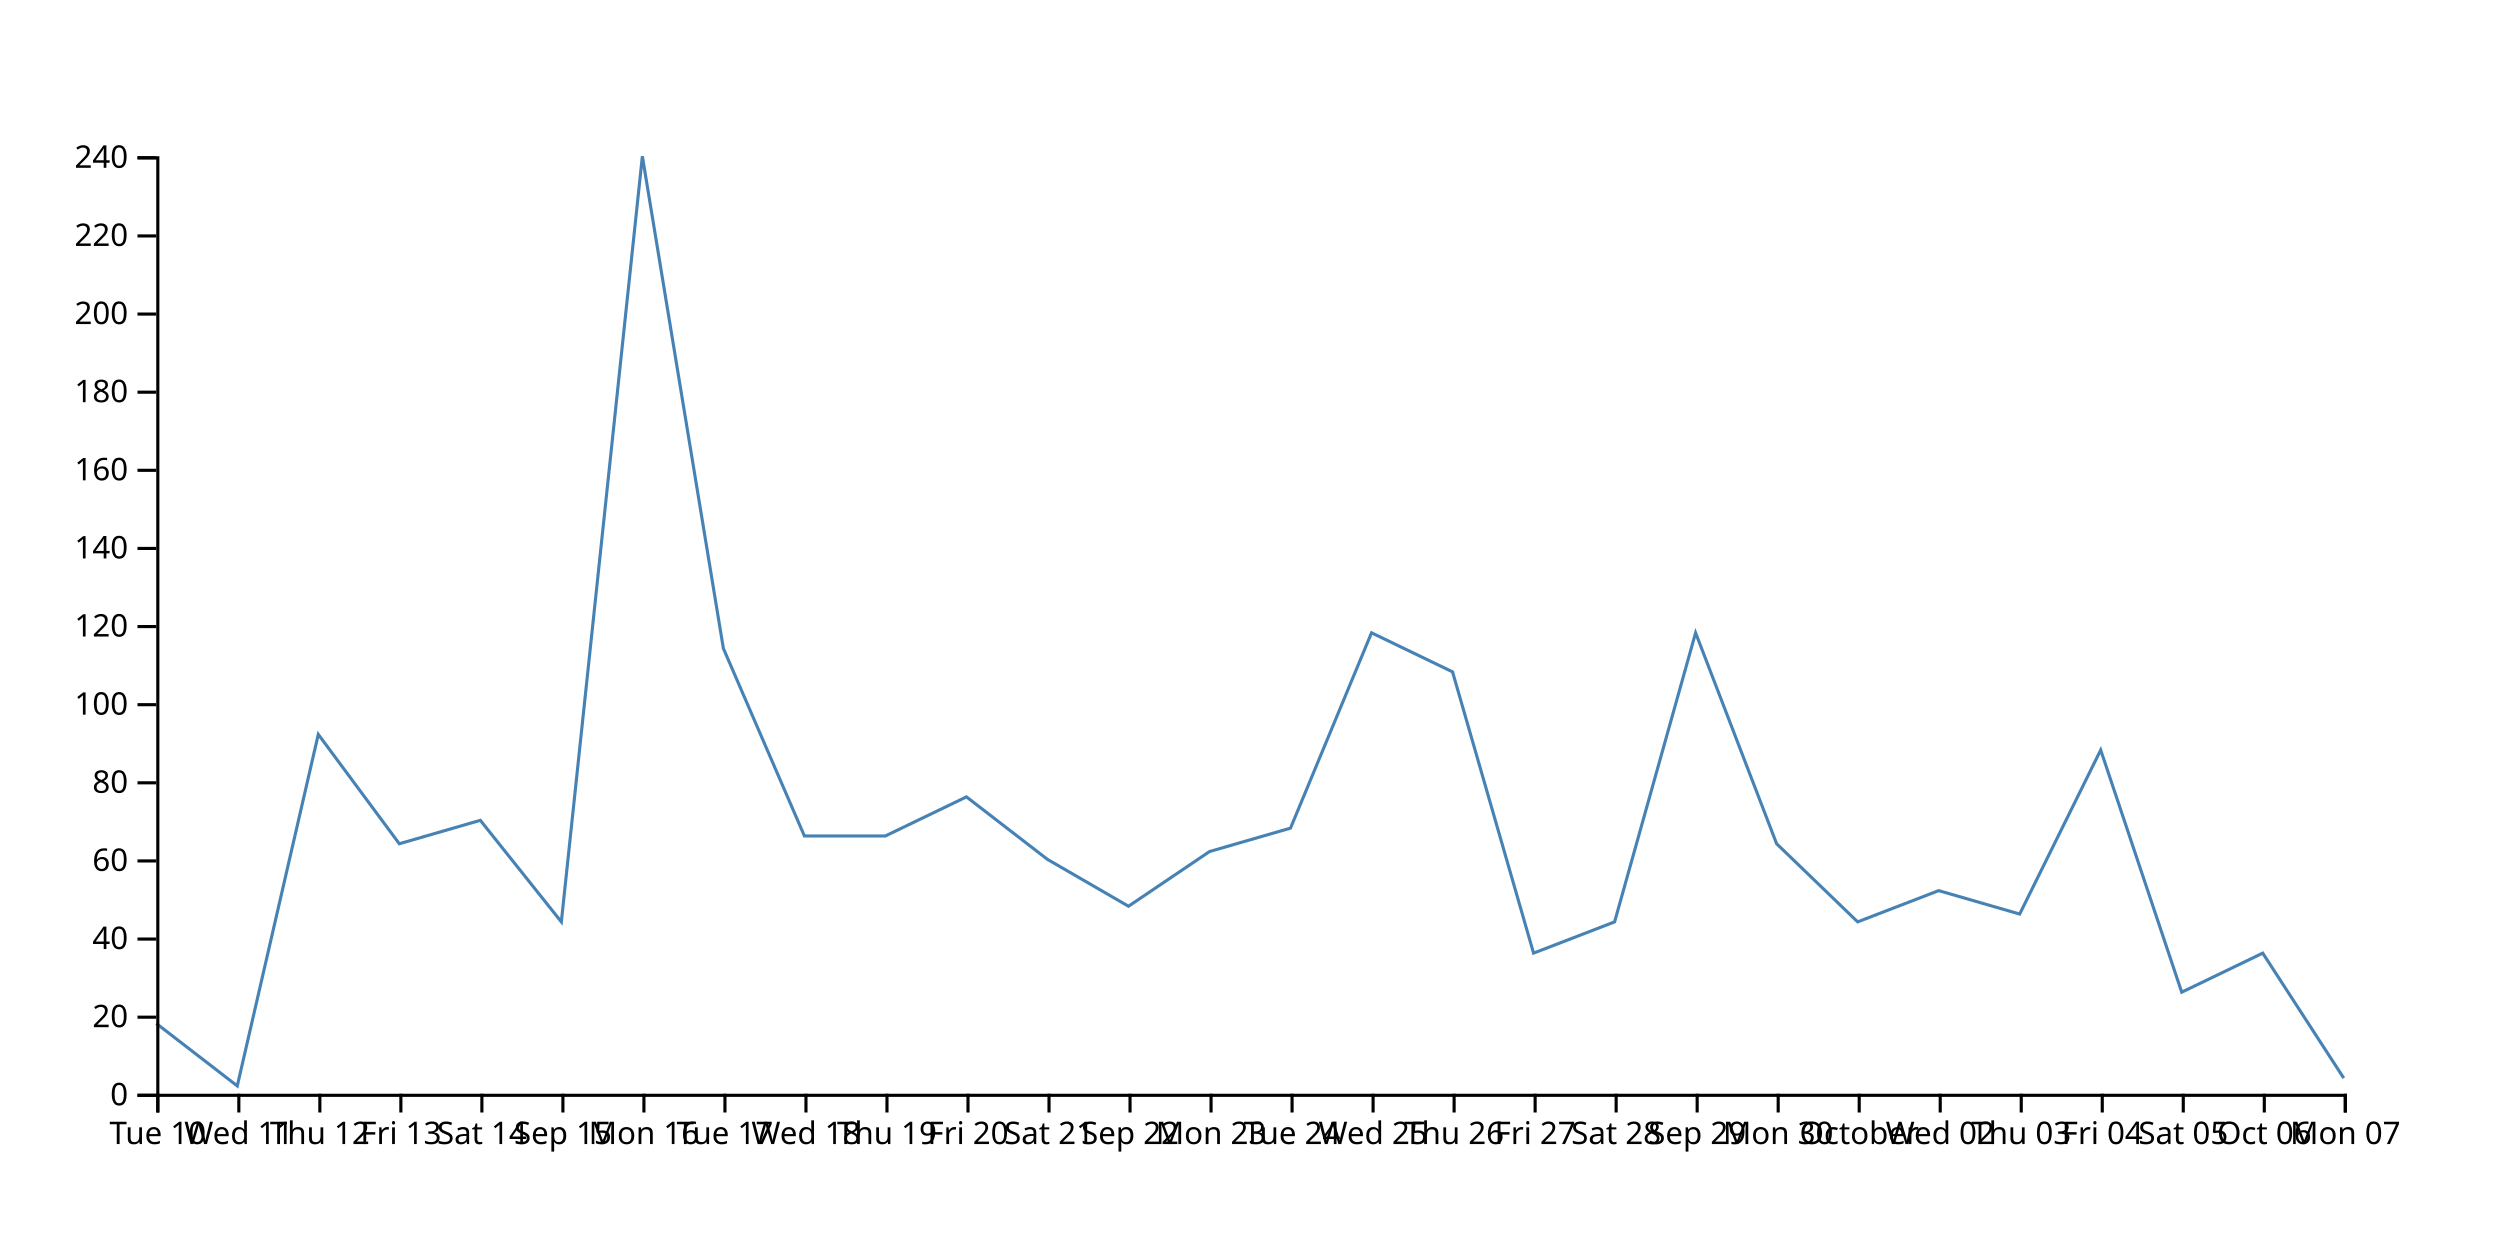
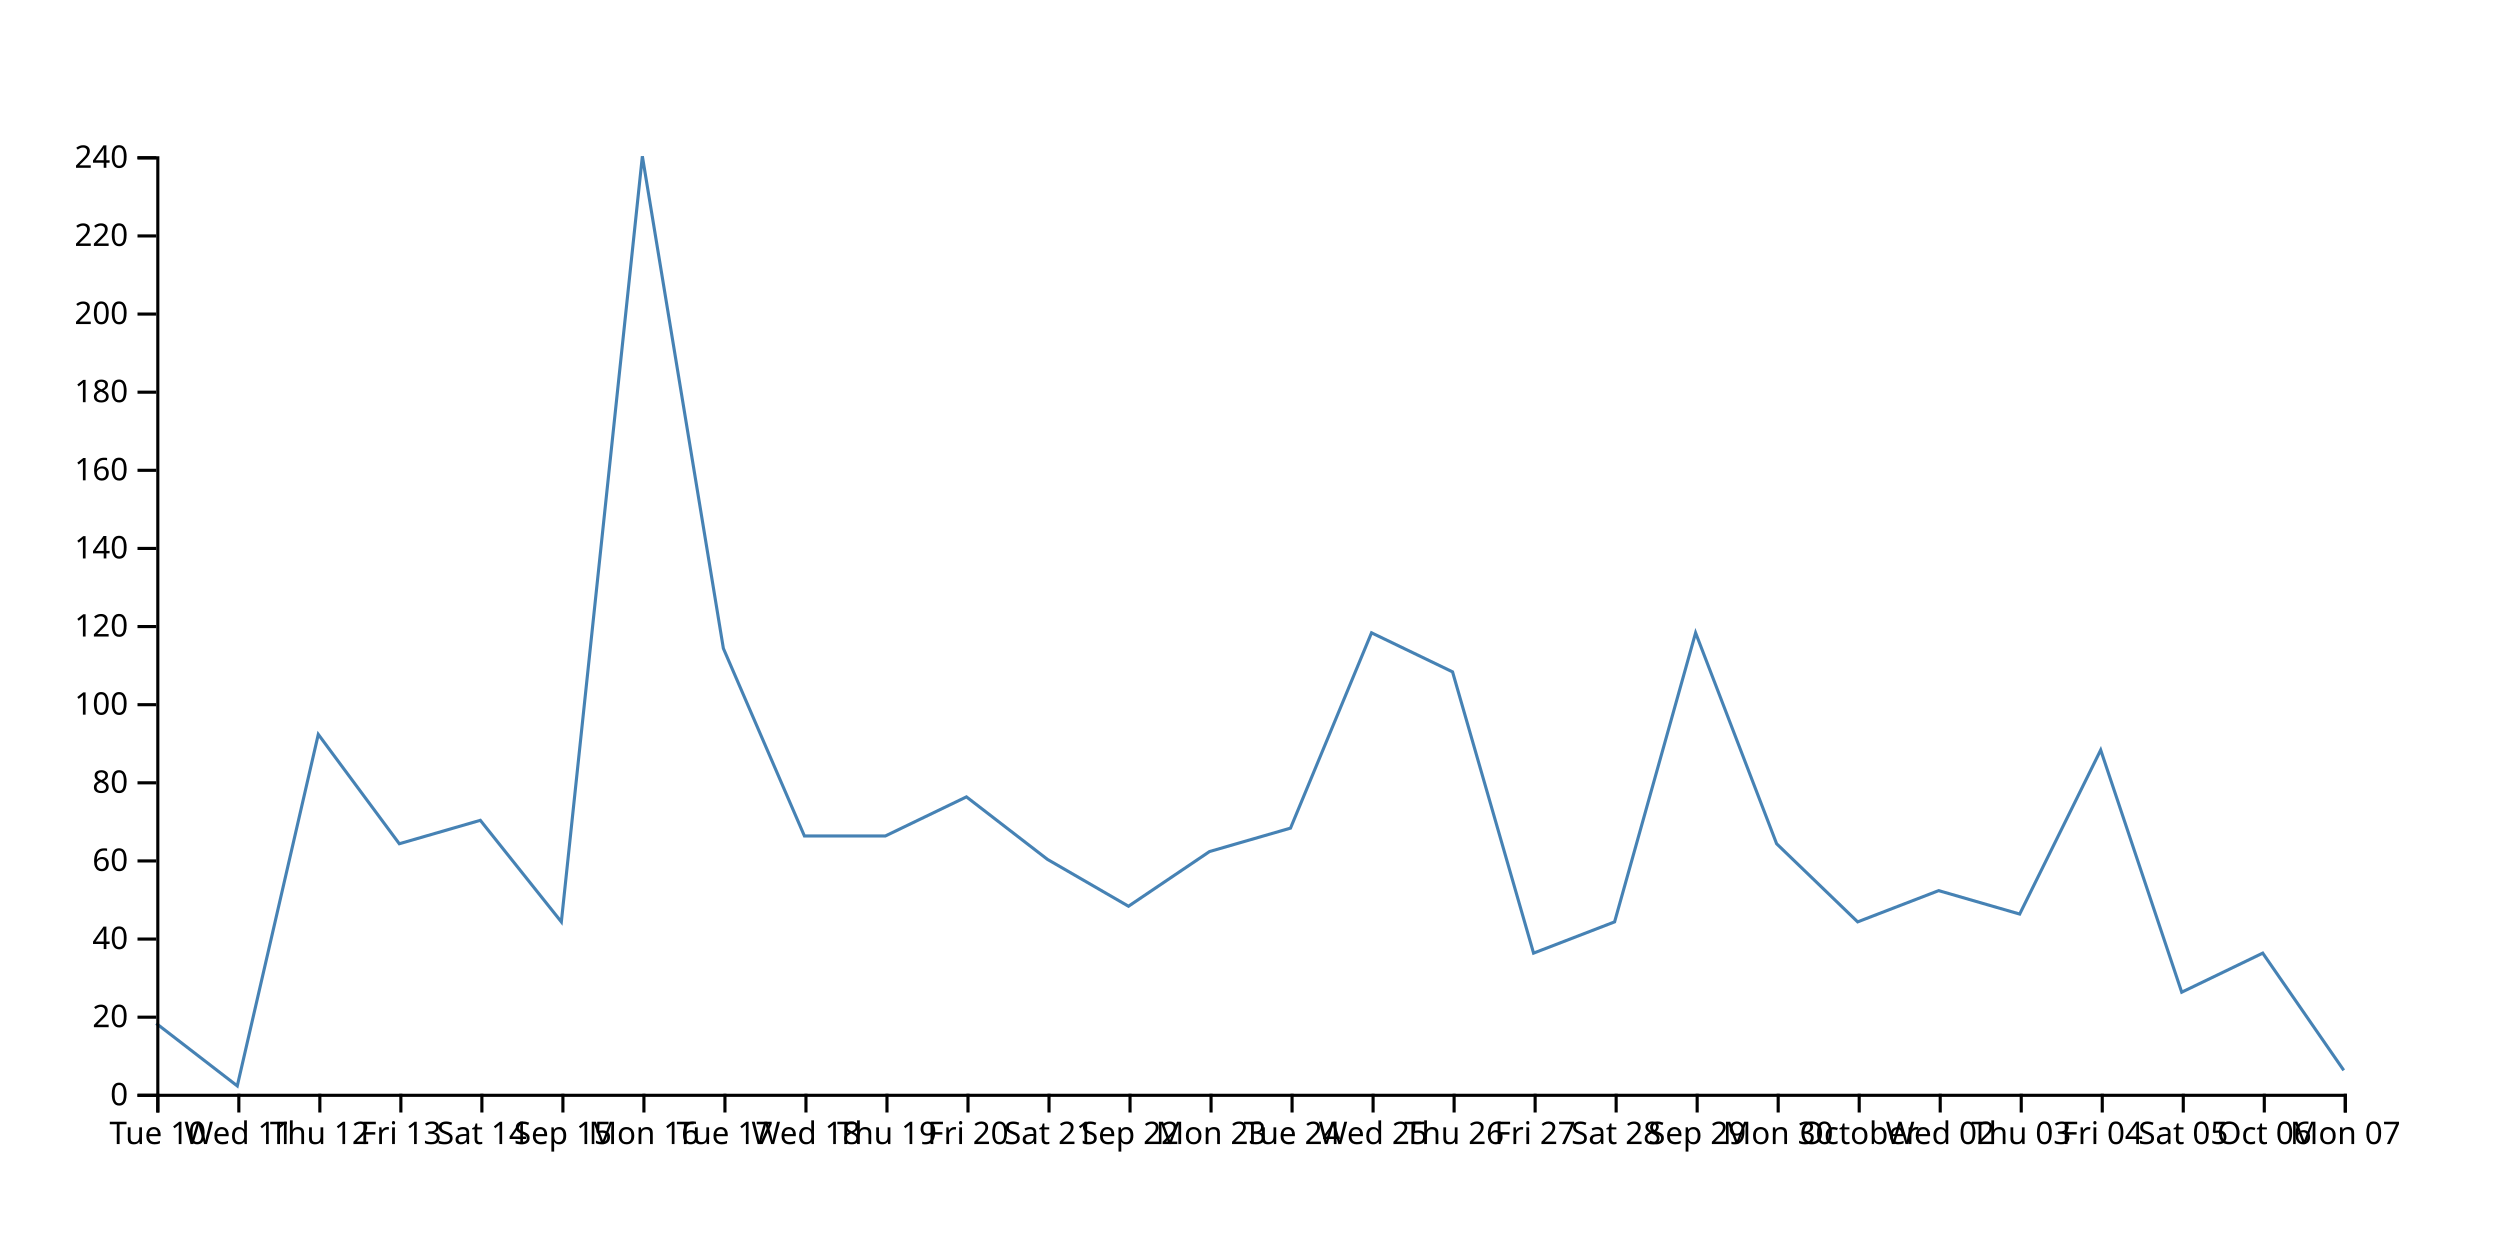
<svg xmlns="http://www.w3.org/2000/svg" width="800" height="400">
-   <path d="M750,345L724.074,305L698.148,317.5L672.222,240L646.296,292.5L620.37,285L594.444,295L568.519,270L542.593,202.5L516.667,295L490.741,305L464.815,215L438.889,202.5L412.963,265L387.037,272.5L361.111,290L335.185,275L309.259,255L283.333,267.5L257.407,267.5L231.481,207.5L205.556,50L179.63,295L153.704,262.5L127.778,270L101.852,235L75.926,347.5L50,327.5" fill="none" stroke="steelblue" />
+   <path d="M750,342.5L724.074,305L698.148,317.5L672.222,240L646.296,292.5L620.37,285L594.444,295L568.519,270L542.593,202.5L516.667,295L490.741,305L464.815,215L438.889,202.5L412.963,265L387.037,272.5L361.111,290L335.185,275L309.259,255L283.333,267.5L257.407,267.5L231.481,207.5L205.556,50L179.63,295L153.704,262.5L127.778,270L101.852,235L75.926,347.5L50,327.5" fill="none" stroke="steelblue" />
  <g transform="translate(0,350)" fill="none" font-size="10" font-family="sans-serif" text-anchor="middle">
    <path class="domain" stroke="currentColor" d="M50.5,6V0.5H750.5V6" />
    <g class="tick" opacity="1" transform="translate(50.5,0)">
      <line stroke="currentColor" y2="6" />
      <text fill="currentColor" y="9" dy="0.71em">Tue 10</text>
    </g>
    <g class="tick" opacity="1" transform="translate(76.42593,0)">
      <line stroke="currentColor" y2="6" />
      <text fill="currentColor" y="9" dy="0.71em">Wed 11</text>
    </g>
    <g class="tick" opacity="1" transform="translate(102.3519,0)">
      <line stroke="currentColor" y2="6" />
      <text fill="currentColor" y="9" dy="0.71em">Thu 12</text>
    </g>
    <g class="tick" opacity="1" transform="translate(128.2778,0)">
      <line stroke="currentColor" y2="6" />
      <text fill="currentColor" y="9" dy="0.71em">Fri 13</text>
    </g>
    <g class="tick" opacity="1" transform="translate(154.2037,0)">
      <line stroke="currentColor" y2="6" />
      <text fill="currentColor" y="9" dy="0.71em">Sat 14</text>
    </g>
    <g class="tick" opacity="1" transform="translate(180.1296,0)">
      <line stroke="currentColor" y2="6" />
      <text fill="currentColor" y="9" dy="0.71em">Sep 15</text>
    </g>
    <g class="tick" opacity="1" transform="translate(206.0556,0)">
      <line stroke="currentColor" y2="6" />
      <text fill="currentColor" y="9" dy="0.71em">Mon 16</text>
    </g>
    <g class="tick" opacity="1" transform="translate(231.9815,0)">
      <line stroke="currentColor" y2="6" />
      <text fill="currentColor" y="9" dy="0.71em">Tue 17</text>
    </g>
    <g class="tick" opacity="1" transform="translate(257.9074,0)">
      <line stroke="currentColor" y2="6" />
      <text fill="currentColor" y="9" dy="0.71em">Wed 18</text>
    </g>
    <g class="tick" opacity="1" transform="translate(283.8333,0)">
      <line stroke="currentColor" y2="6" />
      <text fill="currentColor" y="9" dy="0.71em">Thu 19</text>
    </g>
    <g class="tick" opacity="1" transform="translate(309.7593,0)">
      <line stroke="currentColor" y2="6" />
      <text fill="currentColor" y="9" dy="0.71em">Fri 20</text>
    </g>
    <g class="tick" opacity="1" transform="translate(335.6852,0)">
      <line stroke="currentColor" y2="6" />
      <text fill="currentColor" y="9" dy="0.71em">Sat 21</text>
    </g>
    <g class="tick" opacity="1" transform="translate(361.6111,0)">
      <line stroke="currentColor" y2="6" />
      <text fill="currentColor" y="9" dy="0.71em">Sep 22</text>
    </g>
    <g class="tick" opacity="1" transform="translate(387.537,0)">
      <line stroke="currentColor" y2="6" />
      <text fill="currentColor" y="9" dy="0.71em">Mon 23</text>
    </g>
    <g class="tick" opacity="1" transform="translate(413.463,0)">
      <line stroke="currentColor" y2="6" />
      <text fill="currentColor" y="9" dy="0.71em">Tue 24</text>
    </g>
    <g class="tick" opacity="1" transform="translate(439.3889,0)">
      <line stroke="currentColor" y2="6" />
      <text fill="currentColor" y="9" dy="0.71em">Wed 25</text>
    </g>
    <g class="tick" opacity="1" transform="translate(465.3148,0)">
      <line stroke="currentColor" y2="6" />
      <text fill="currentColor" y="9" dy="0.71em">Thu 26</text>
    </g>
    <g class="tick" opacity="1" transform="translate(491.2407,0)">
      <line stroke="currentColor" y2="6" />
      <text fill="currentColor" y="9" dy="0.71em">Fri 27</text>
    </g>
    <g class="tick" opacity="1" transform="translate(517.1667,0)">
      <line stroke="currentColor" y2="6" />
      <text fill="currentColor" y="9" dy="0.71em">Sat 28</text>
    </g>
    <g class="tick" opacity="1" transform="translate(543.0926,0)">
      <line stroke="currentColor" y2="6" />
      <text fill="currentColor" y="9" dy="0.71em">Sep 29</text>
    </g>
    <g class="tick" opacity="1" transform="translate(569.0185,0)">
      <line stroke="currentColor" y2="6" />
      <text fill="currentColor" y="9" dy="0.71em">Mon 30</text>
    </g>
    <g class="tick" opacity="1" transform="translate(594.9444,0)">
      <line stroke="currentColor" y2="6" />
      <text fill="currentColor" y="9" dy="0.71em">October</text>
    </g>
    <g class="tick" opacity="1" transform="translate(620.8704,0)">
      <line stroke="currentColor" y2="6" />
      <text fill="currentColor" y="9" dy="0.71em">Wed 02</text>
    </g>
    <g class="tick" opacity="1" transform="translate(646.7963,0)">
      <line stroke="currentColor" y2="6" />
      <text fill="currentColor" y="9" dy="0.71em">Thu 03</text>
    </g>
    <g class="tick" opacity="1" transform="translate(672.7222,0)">
      <line stroke="currentColor" y2="6" />
      <text fill="currentColor" y="9" dy="0.71em">Fri 04</text>
    </g>
    <g class="tick" opacity="1" transform="translate(698.6481,0)">
      <line stroke="currentColor" y2="6" />
      <text fill="currentColor" y="9" dy="0.71em">Sat 05</text>
    </g>
    <g class="tick" opacity="1" transform="translate(724.5741,0)">
      <line stroke="currentColor" y2="6" />
      <text fill="currentColor" y="9" dy="0.71em">Oct 06</text>
    </g>
    <g class="tick" opacity="1" transform="translate(750.5,0)">
      <line stroke="currentColor" y2="6" />
      <text fill="currentColor" y="9" dy="0.71em">Mon 07</text>
    </g>
  </g>
  <g transform="translate(50,0)" fill="none" font-size="10" font-family="sans-serif" text-anchor="end">
    <path class="domain" stroke="currentColor" d="M-6,350.5H0.5V50.5H-6" />
    <g class="tick" opacity="1" transform="translate(0,350.5)">
      <line stroke="currentColor" x2="-6" />
      <text fill="currentColor" x="-9" dy="0.32em">0</text>
    </g>
    <g class="tick" opacity="1" transform="translate(0,325.5)">
      <line stroke="currentColor" x2="-6" />
      <text fill="currentColor" x="-9" dy="0.32em">20</text>
    </g>
    <g class="tick" opacity="1" transform="translate(0,300.5)">
      <line stroke="currentColor" x2="-6" />
      <text fill="currentColor" x="-9" dy="0.32em">40</text>
    </g>
    <g class="tick" opacity="1" transform="translate(0,275.5)">
      <line stroke="currentColor" x2="-6" />
      <text fill="currentColor" x="-9" dy="0.32em">60</text>
    </g>
    <g class="tick" opacity="1" transform="translate(0,250.5)">
      <line stroke="currentColor" x2="-6" />
      <text fill="currentColor" x="-9" dy="0.32em">80</text>
    </g>
    <g class="tick" opacity="1" transform="translate(0,225.5)">
      <line stroke="currentColor" x2="-6" />
      <text fill="currentColor" x="-9" dy="0.32em">100</text>
    </g>
    <g class="tick" opacity="1" transform="translate(0,200.5)">
      <line stroke="currentColor" x2="-6" />
      <text fill="currentColor" x="-9" dy="0.32em">120</text>
    </g>
    <g class="tick" opacity="1" transform="translate(0,175.5)">
      <line stroke="currentColor" x2="-6" />
      <text fill="currentColor" x="-9" dy="0.32em">140</text>
    </g>
    <g class="tick" opacity="1" transform="translate(0,150.5)">
      <line stroke="currentColor" x2="-6" />
      <text fill="currentColor" x="-9" dy="0.32em">160</text>
    </g>
    <g class="tick" opacity="1" transform="translate(0,125.5)">
      <line stroke="currentColor" x2="-6" />
      <text fill="currentColor" x="-9" dy="0.32em">180</text>
    </g>
    <g class="tick" opacity="1" transform="translate(0,100.5)">
      <line stroke="currentColor" x2="-6" />
      <text fill="currentColor" x="-9" dy="0.32em">200</text>
    </g>
    <g class="tick" opacity="1" transform="translate(0,75.5)">
      <line stroke="currentColor" x2="-6" />
      <text fill="currentColor" x="-9" dy="0.32em">220</text>
    </g>
    <g class="tick" opacity="1" transform="translate(0,50.5)">
      <line stroke="currentColor" x2="-6" />
      <text fill="currentColor" x="-9" dy="0.32em">240</text>
    </g>
  </g>
</svg>
